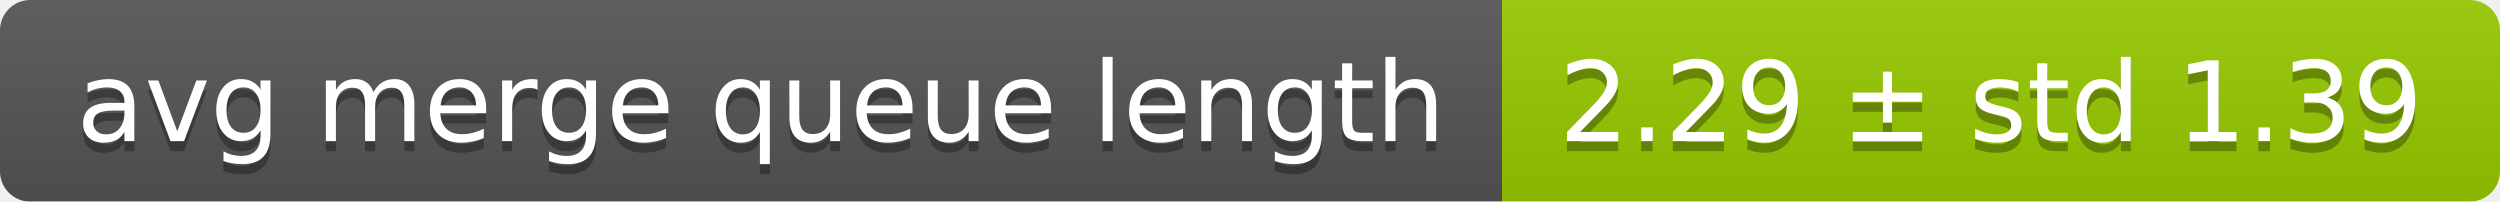
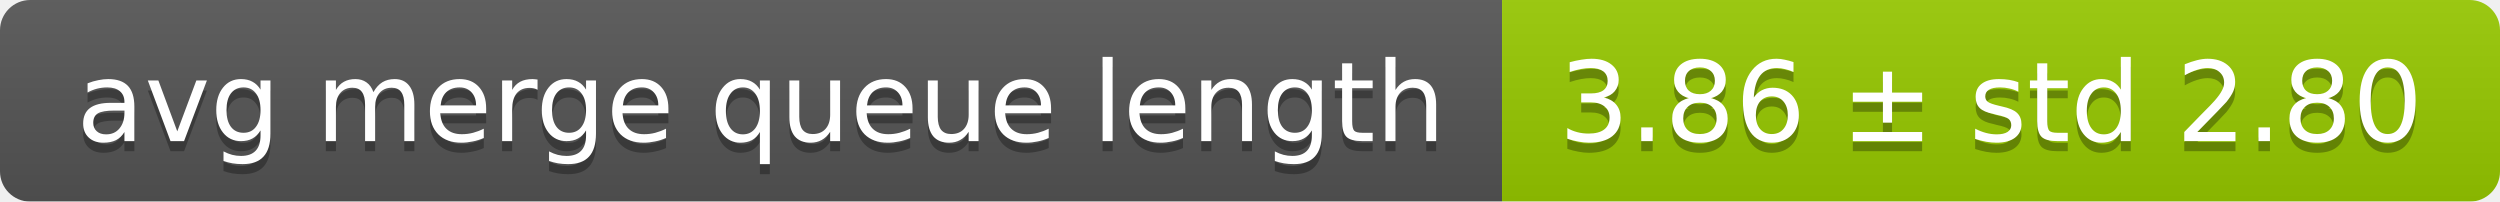
<svg xmlns="http://www.w3.org/2000/svg" width="248" height="20">
  <linearGradient id="smooth" x2="0" y2="100%">
    <stop offset="0" stop-color="#bbb" stop-opacity=".1" />
    <stop offset="1" stop-opacity=".1" />
  </linearGradient>
  <mask id="round">
    <rect width="248" height="20" rx="3" fill="#fff" />
  </mask>
  <g mask="url(#round)">
    <rect width="149" height="20" fill="#555" />
    <rect x="149" width="99" height="20" fill="#97ca00" />
    <rect width="248" height="20" fill="url(#smooth)" />
  </g>
  <g fill="#fff" text-anchor="middle" font-family="DejaVu Sans,Verdana,Geneva,sans-serif" font-size="11">
    <text x="75.5" y="15" fill="#010101" fill-opacity=".3">avg merge queue length</text>
    <text x="75.5" y="14">avg merge queue length</text>
-     <text x="197.5" y="15" fill="#010101" fill-opacity=".3">2.29 ± std 1.39</text>
-     <text x="197.5" y="14">2.29 ± std 1.39</text>
+     <text x="197.5" y="15" fill="#010101" fill-opacity=".3">3.86 ± std 2.80</text>
+     <text x="197.5" y="14">3.86 ± std 2.80</text>
  </g>
</svg>
